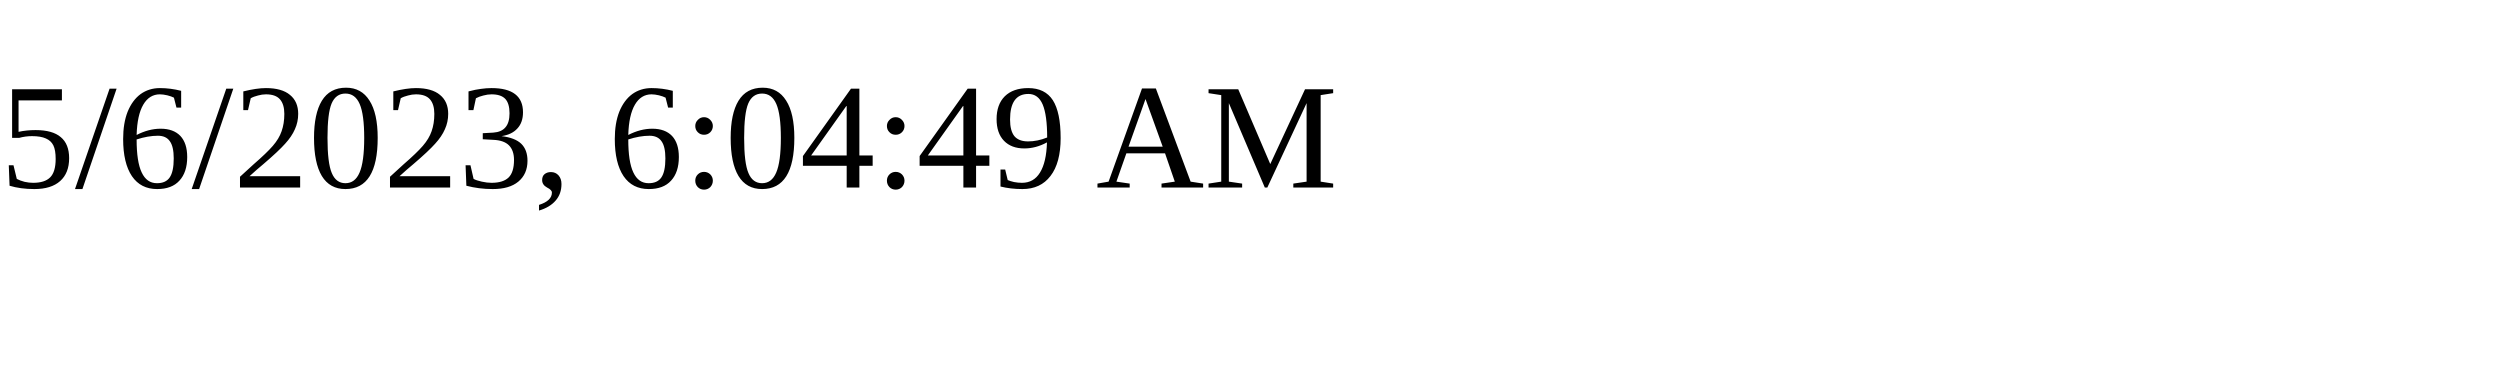
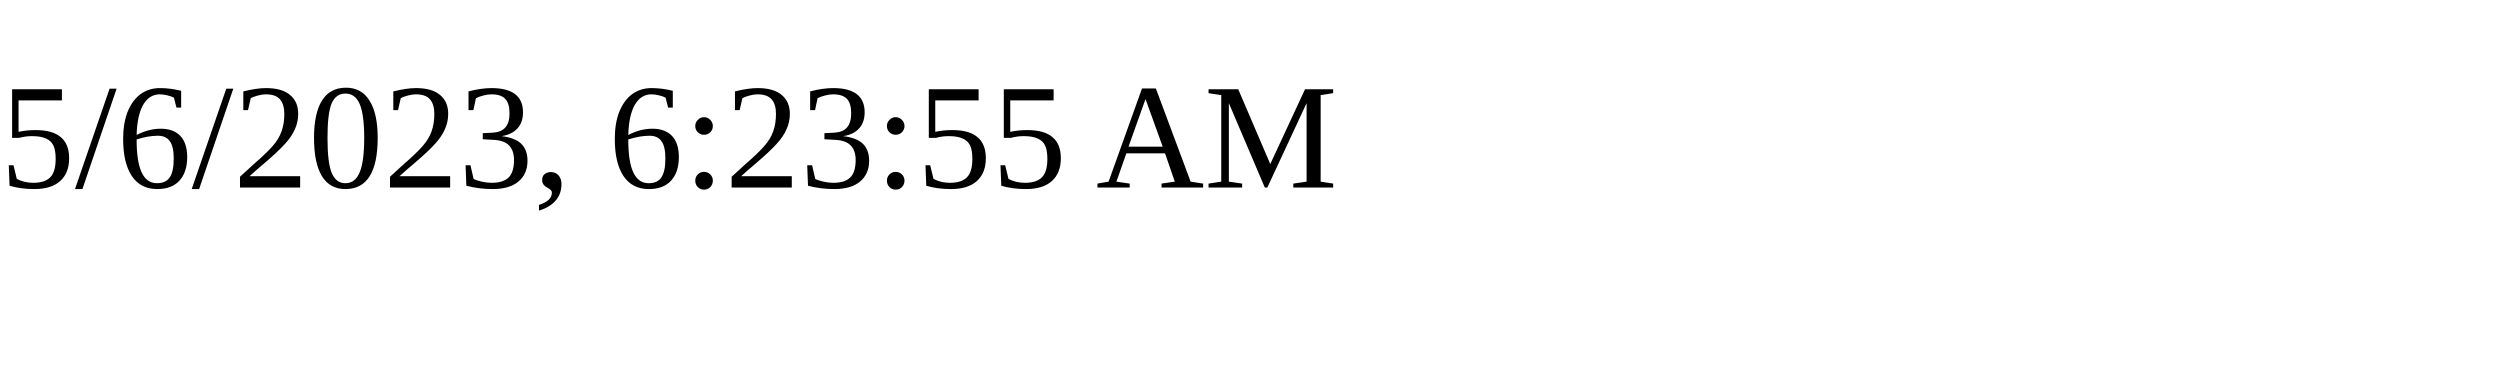
<svg xmlns="http://www.w3.org/2000/svg" height="30" width="200">
-   <text x="0" y="15">5/6/2023, 6:04:49 AM</text>
+   <text x="0" y="15">5/6/2023, 6:23:55 AM</text>
</svg>
